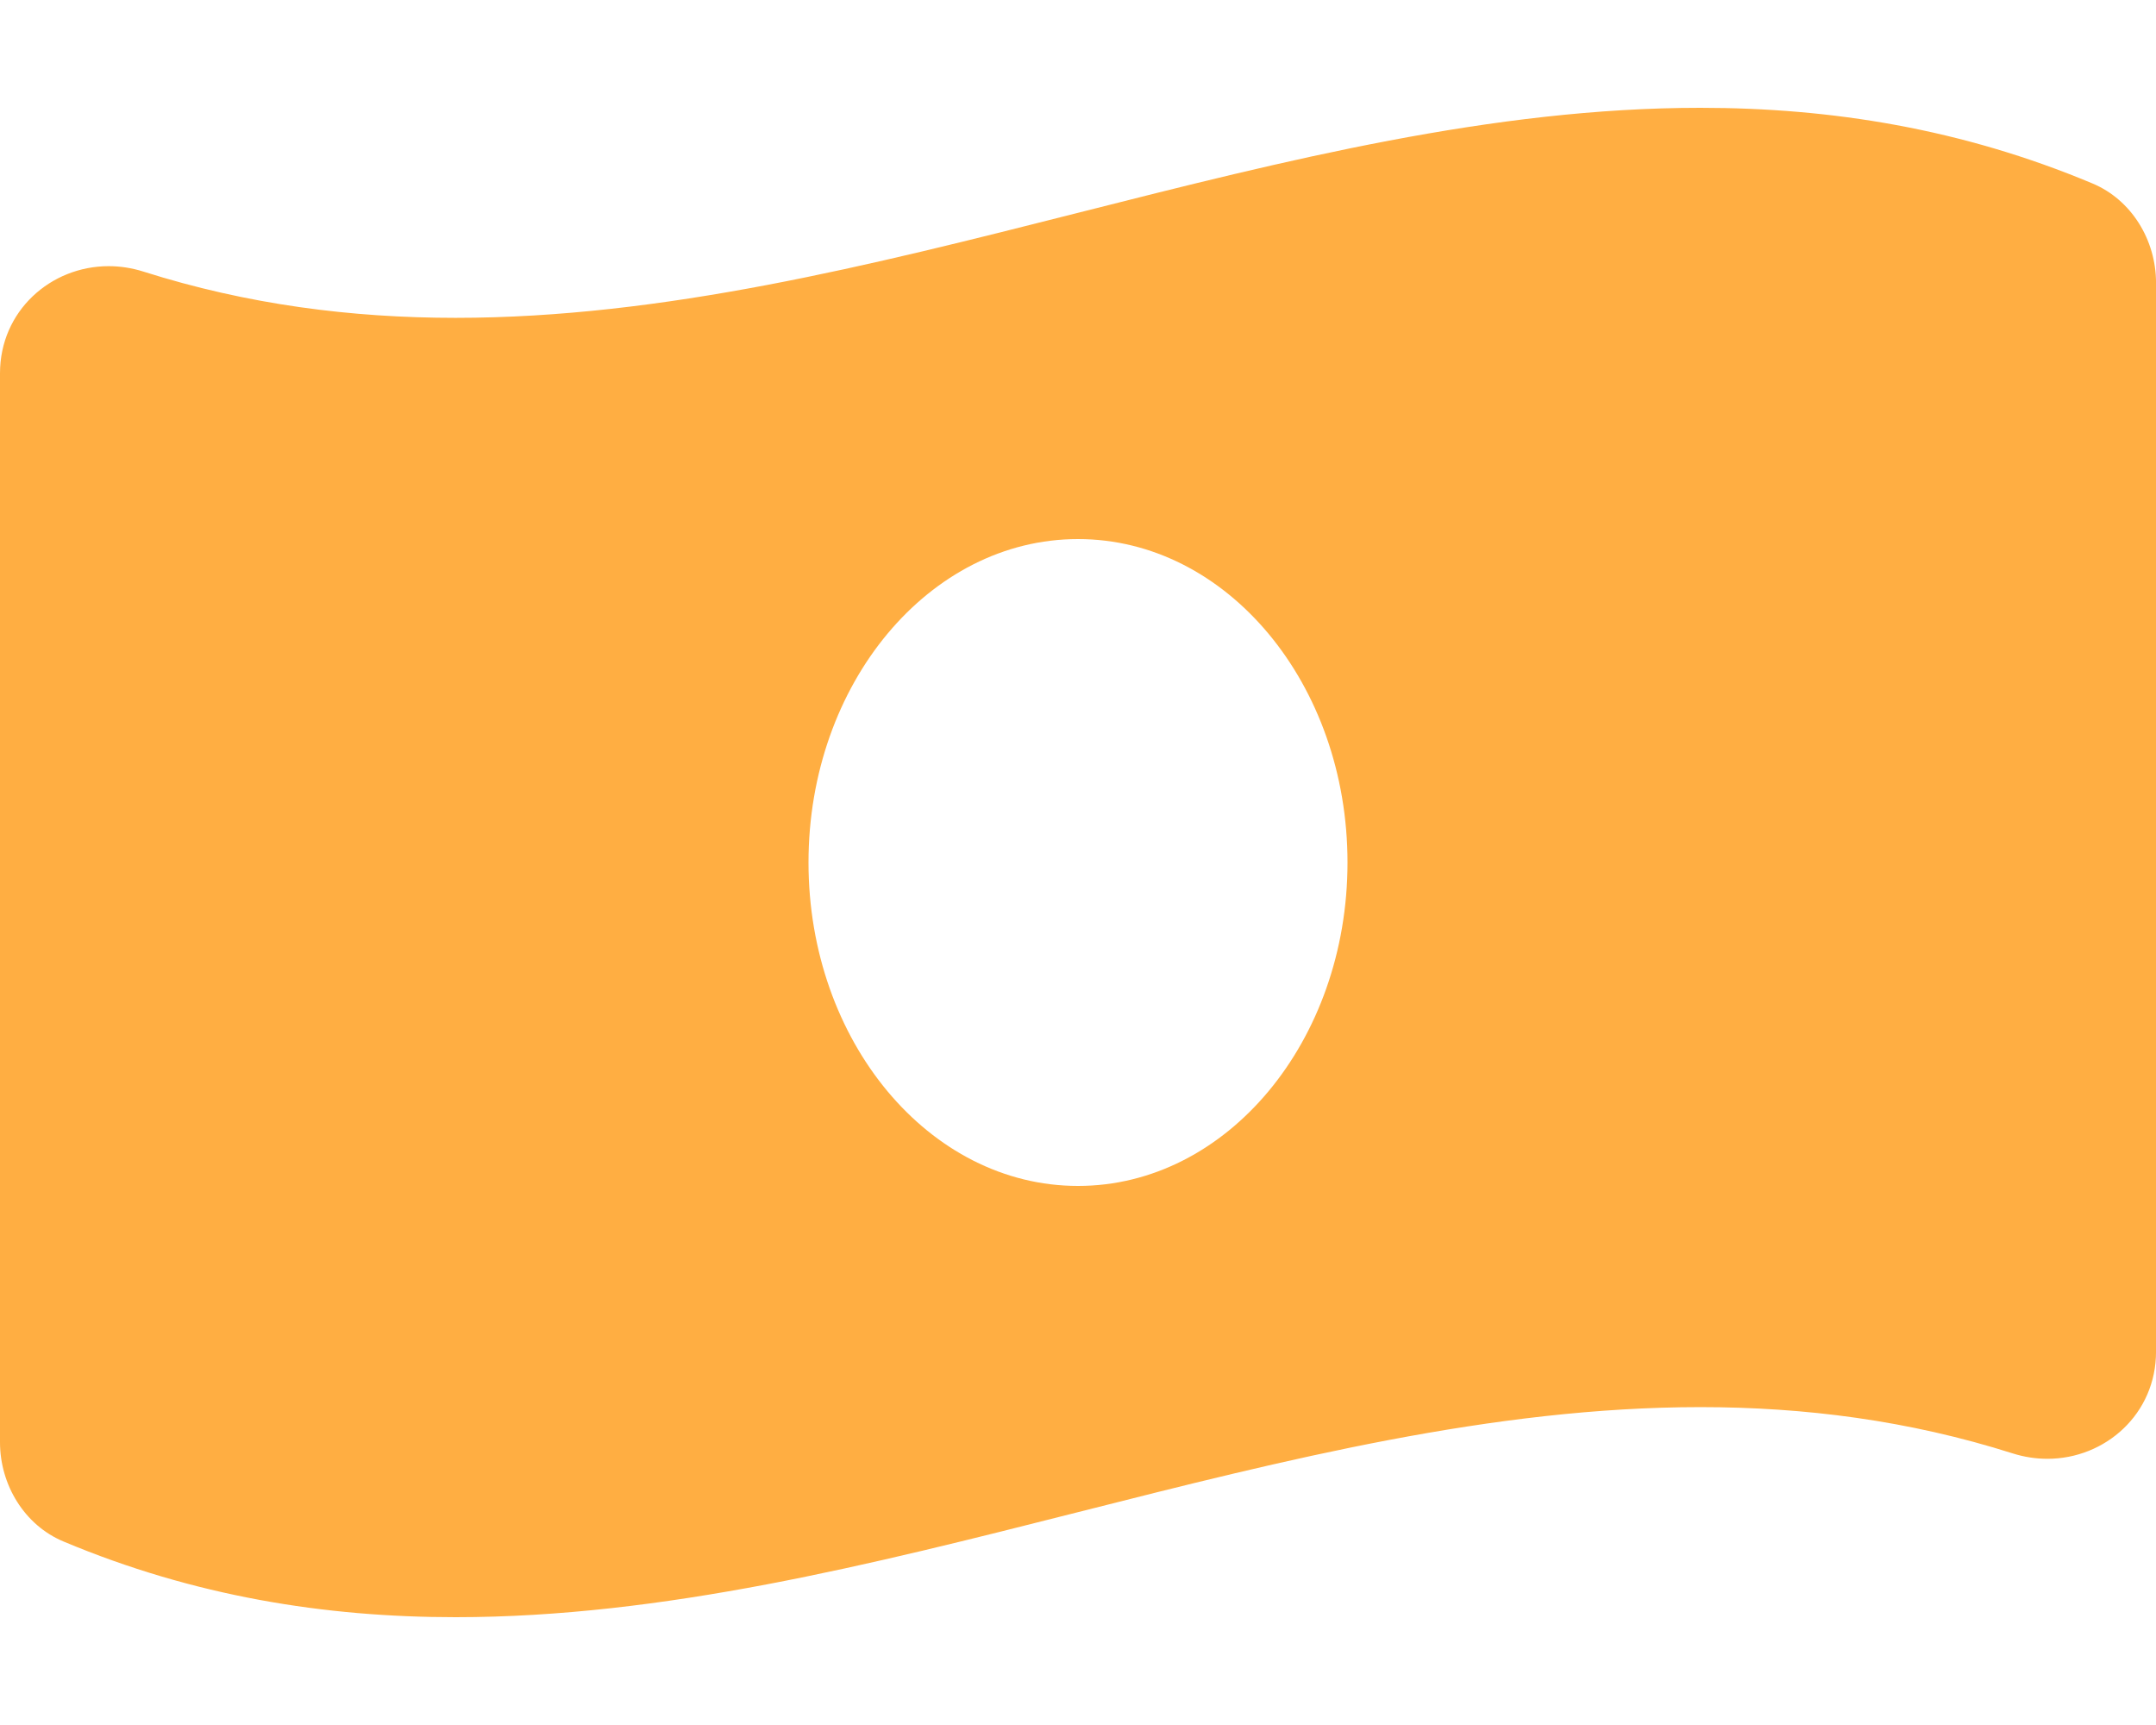
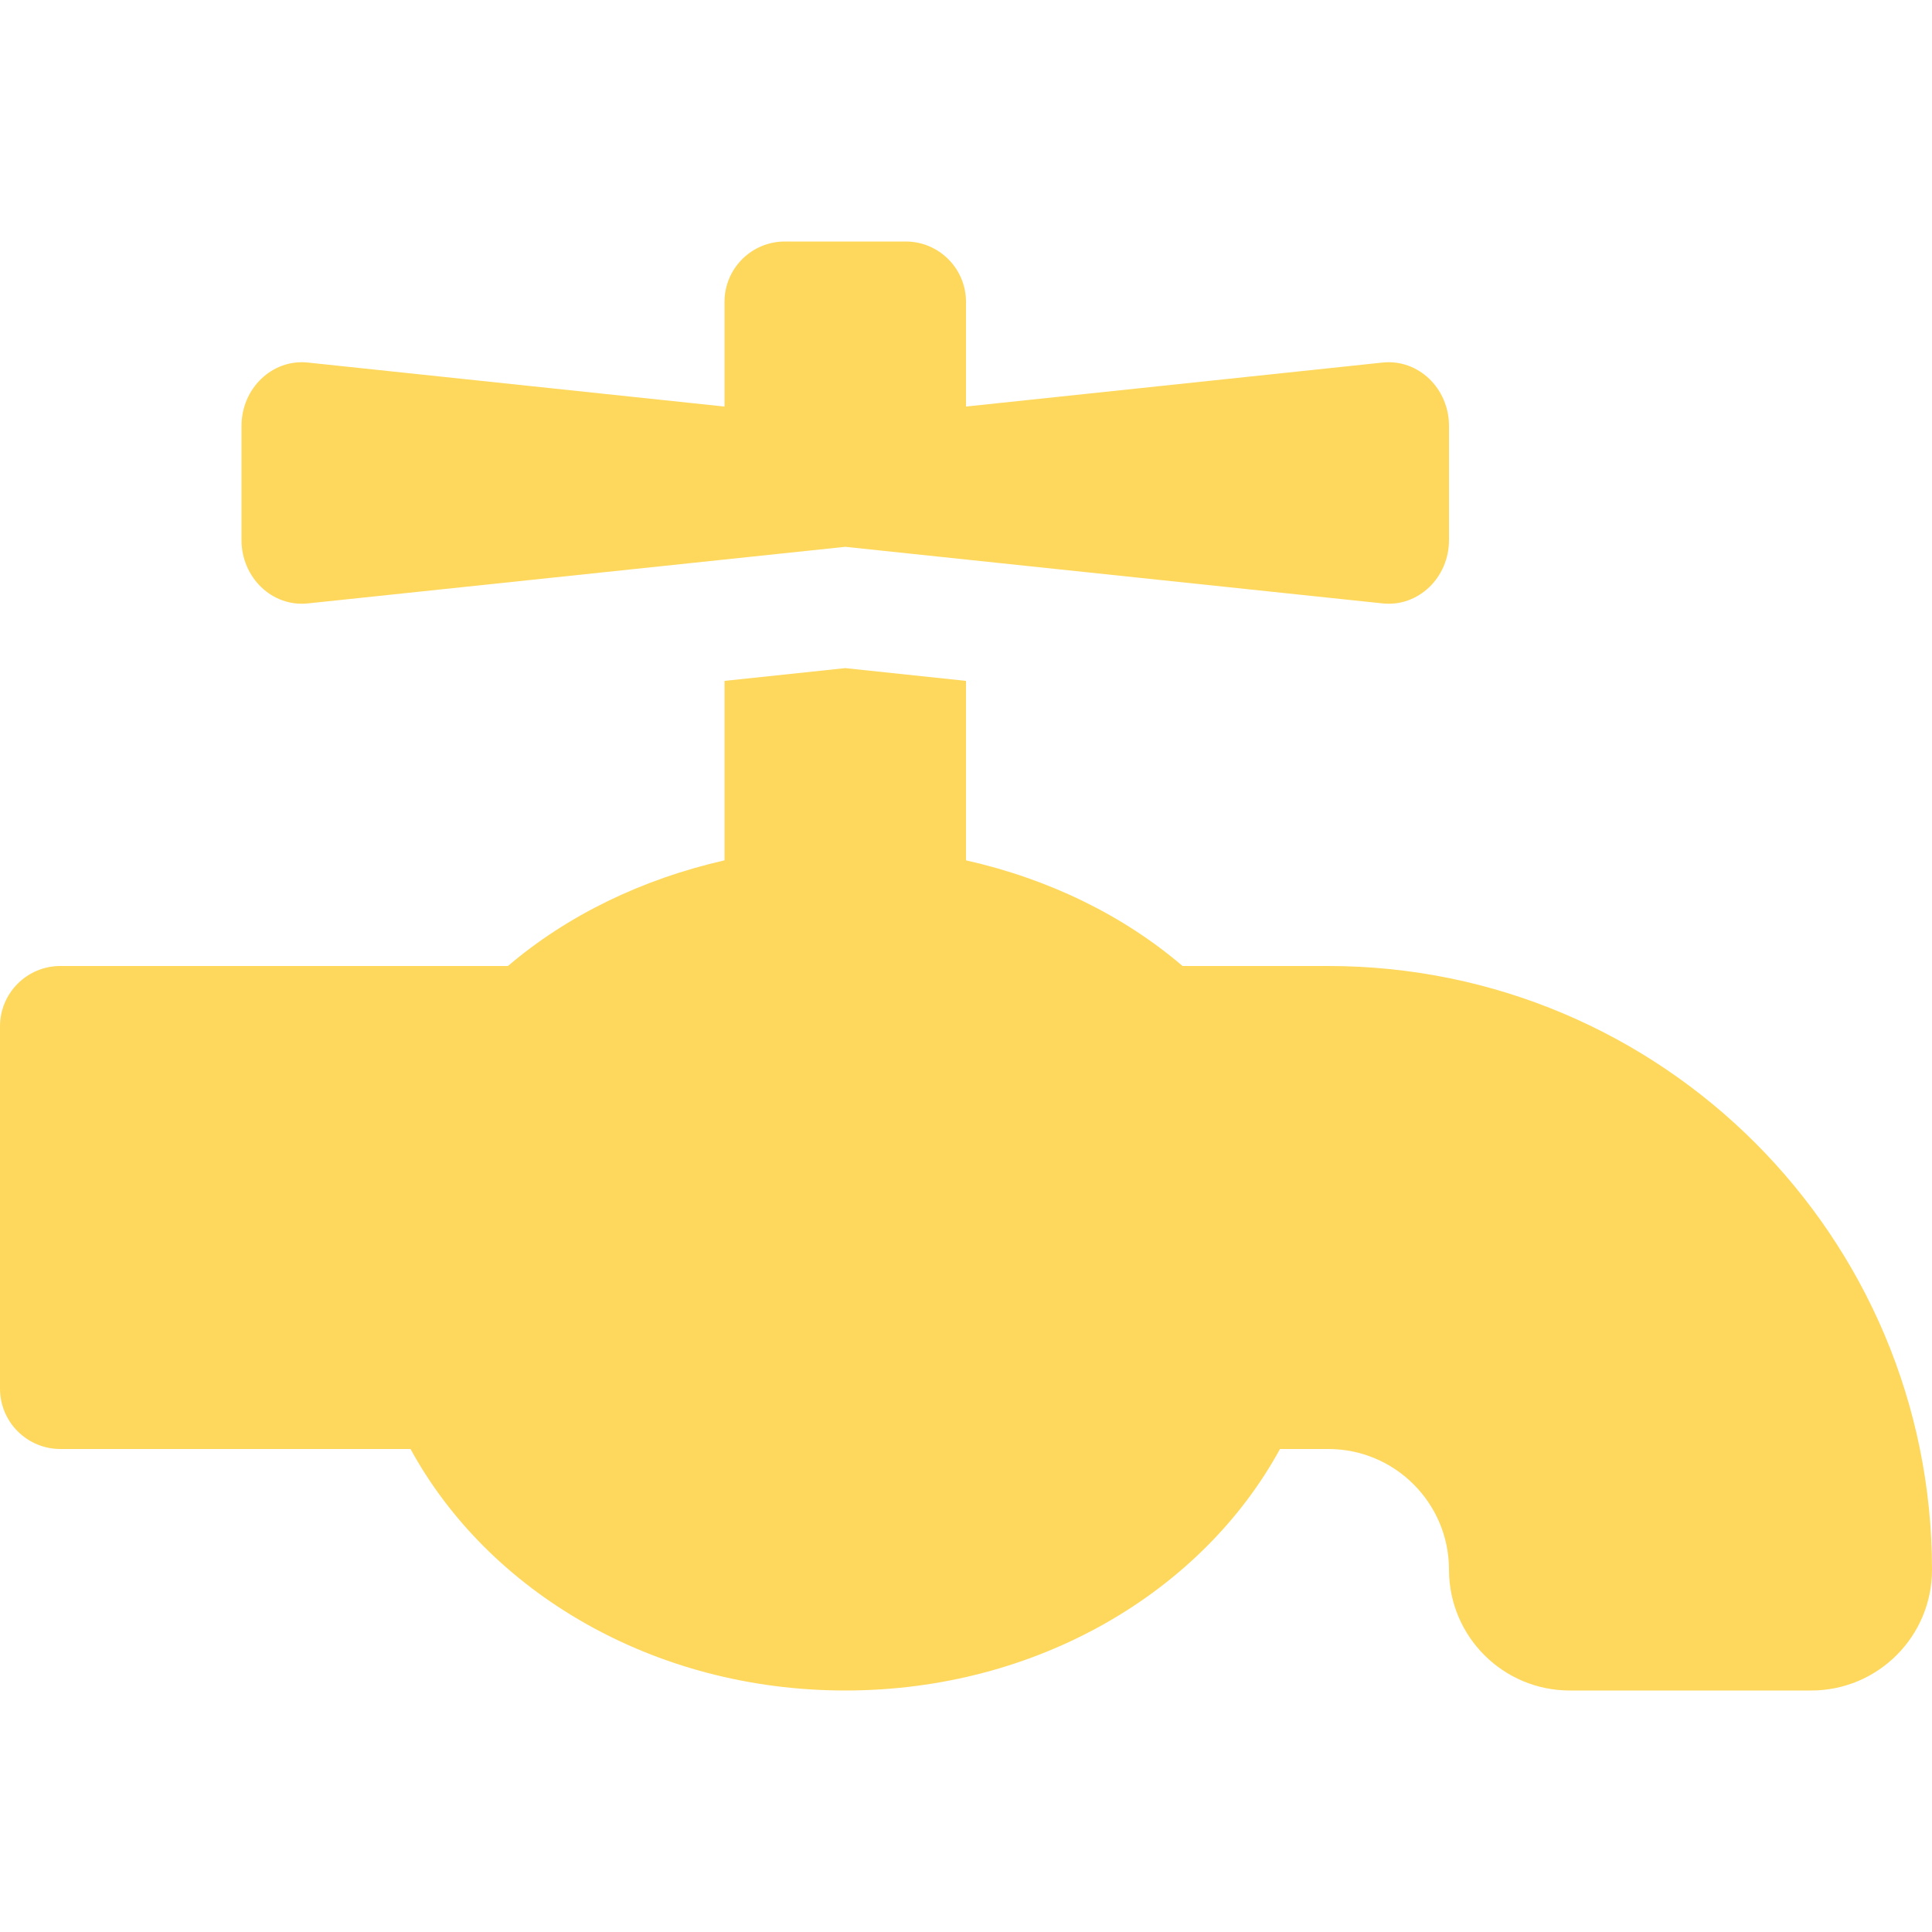
- <svg xmlns="http://www.w3.org/2000/svg" style="fill:#FFAE42;" viewBox="0 0 640 512">
-   <path d="M621.16 54.46C582.37 38.19 543.55 32 504.75 32c-123.17-.01-246.33 62.34-369.5 62.34-30.89 0-61.76-3.92-92.65-13.72-3.47-1.1-6.95-1.62-10.35-1.62C15.04 79 0 92.32 0 110.81v317.26c0 12.63 7.23 24.6 18.84 29.46C57.63 473.81 96.45 480 135.25 480c123.17 0 246.34-62.35 369.51-62.35 30.89 0 61.76 3.92 92.65 13.72 3.47 1.1 6.95 1.62 10.35 1.62 17.21 0 32.25-13.32 32.25-31.81V83.93c-.01-12.64-7.24-24.6-18.85-29.47zM320 352c-44.19 0-80-42.99-80-96 0-53.02 35.82-96 80-96s80 42.98 80 96c0 53.03-35.83 96-80 96z" />
+ <svg xmlns="http://www.w3.org/2000/svg" style="fill:#FED85D;" viewBox="0 0 512 512">
+   <path d="M352,256H313.39c-15.71-13.44-35.46-23.07-57.39-28V180.44l-32-3.38-32,3.38V228c-21.93,5-41.68,14.6-57.39,28H16A16,16,0,0,0,0,272v96a16,16,0,0,0,16,16h92.79C129.38,421.73,173,448,224,448s94.62-26.27,115.21-64H352a32,32,0,0,1,32,32,32,32,0,0,0,32,32h64a32,32,0,0,0,32-32A160,160,0,0,0,352,256ZM81.59,159.91l142.41-15,142.41,15c9.42,1,17.59-6.81,17.59-16.8V112.89c0-10-8.17-17.8-17.59-16.81L256,107.74V80a16,16,0,0,0-16-16H208a16,16,0,0,0-16,16v27.74L81.59,96.08C72.17,95.09,64,102.9,64,112.89v30.22C64,153.1,72.17,160.91,81.59,159.91Z" />
</svg>
